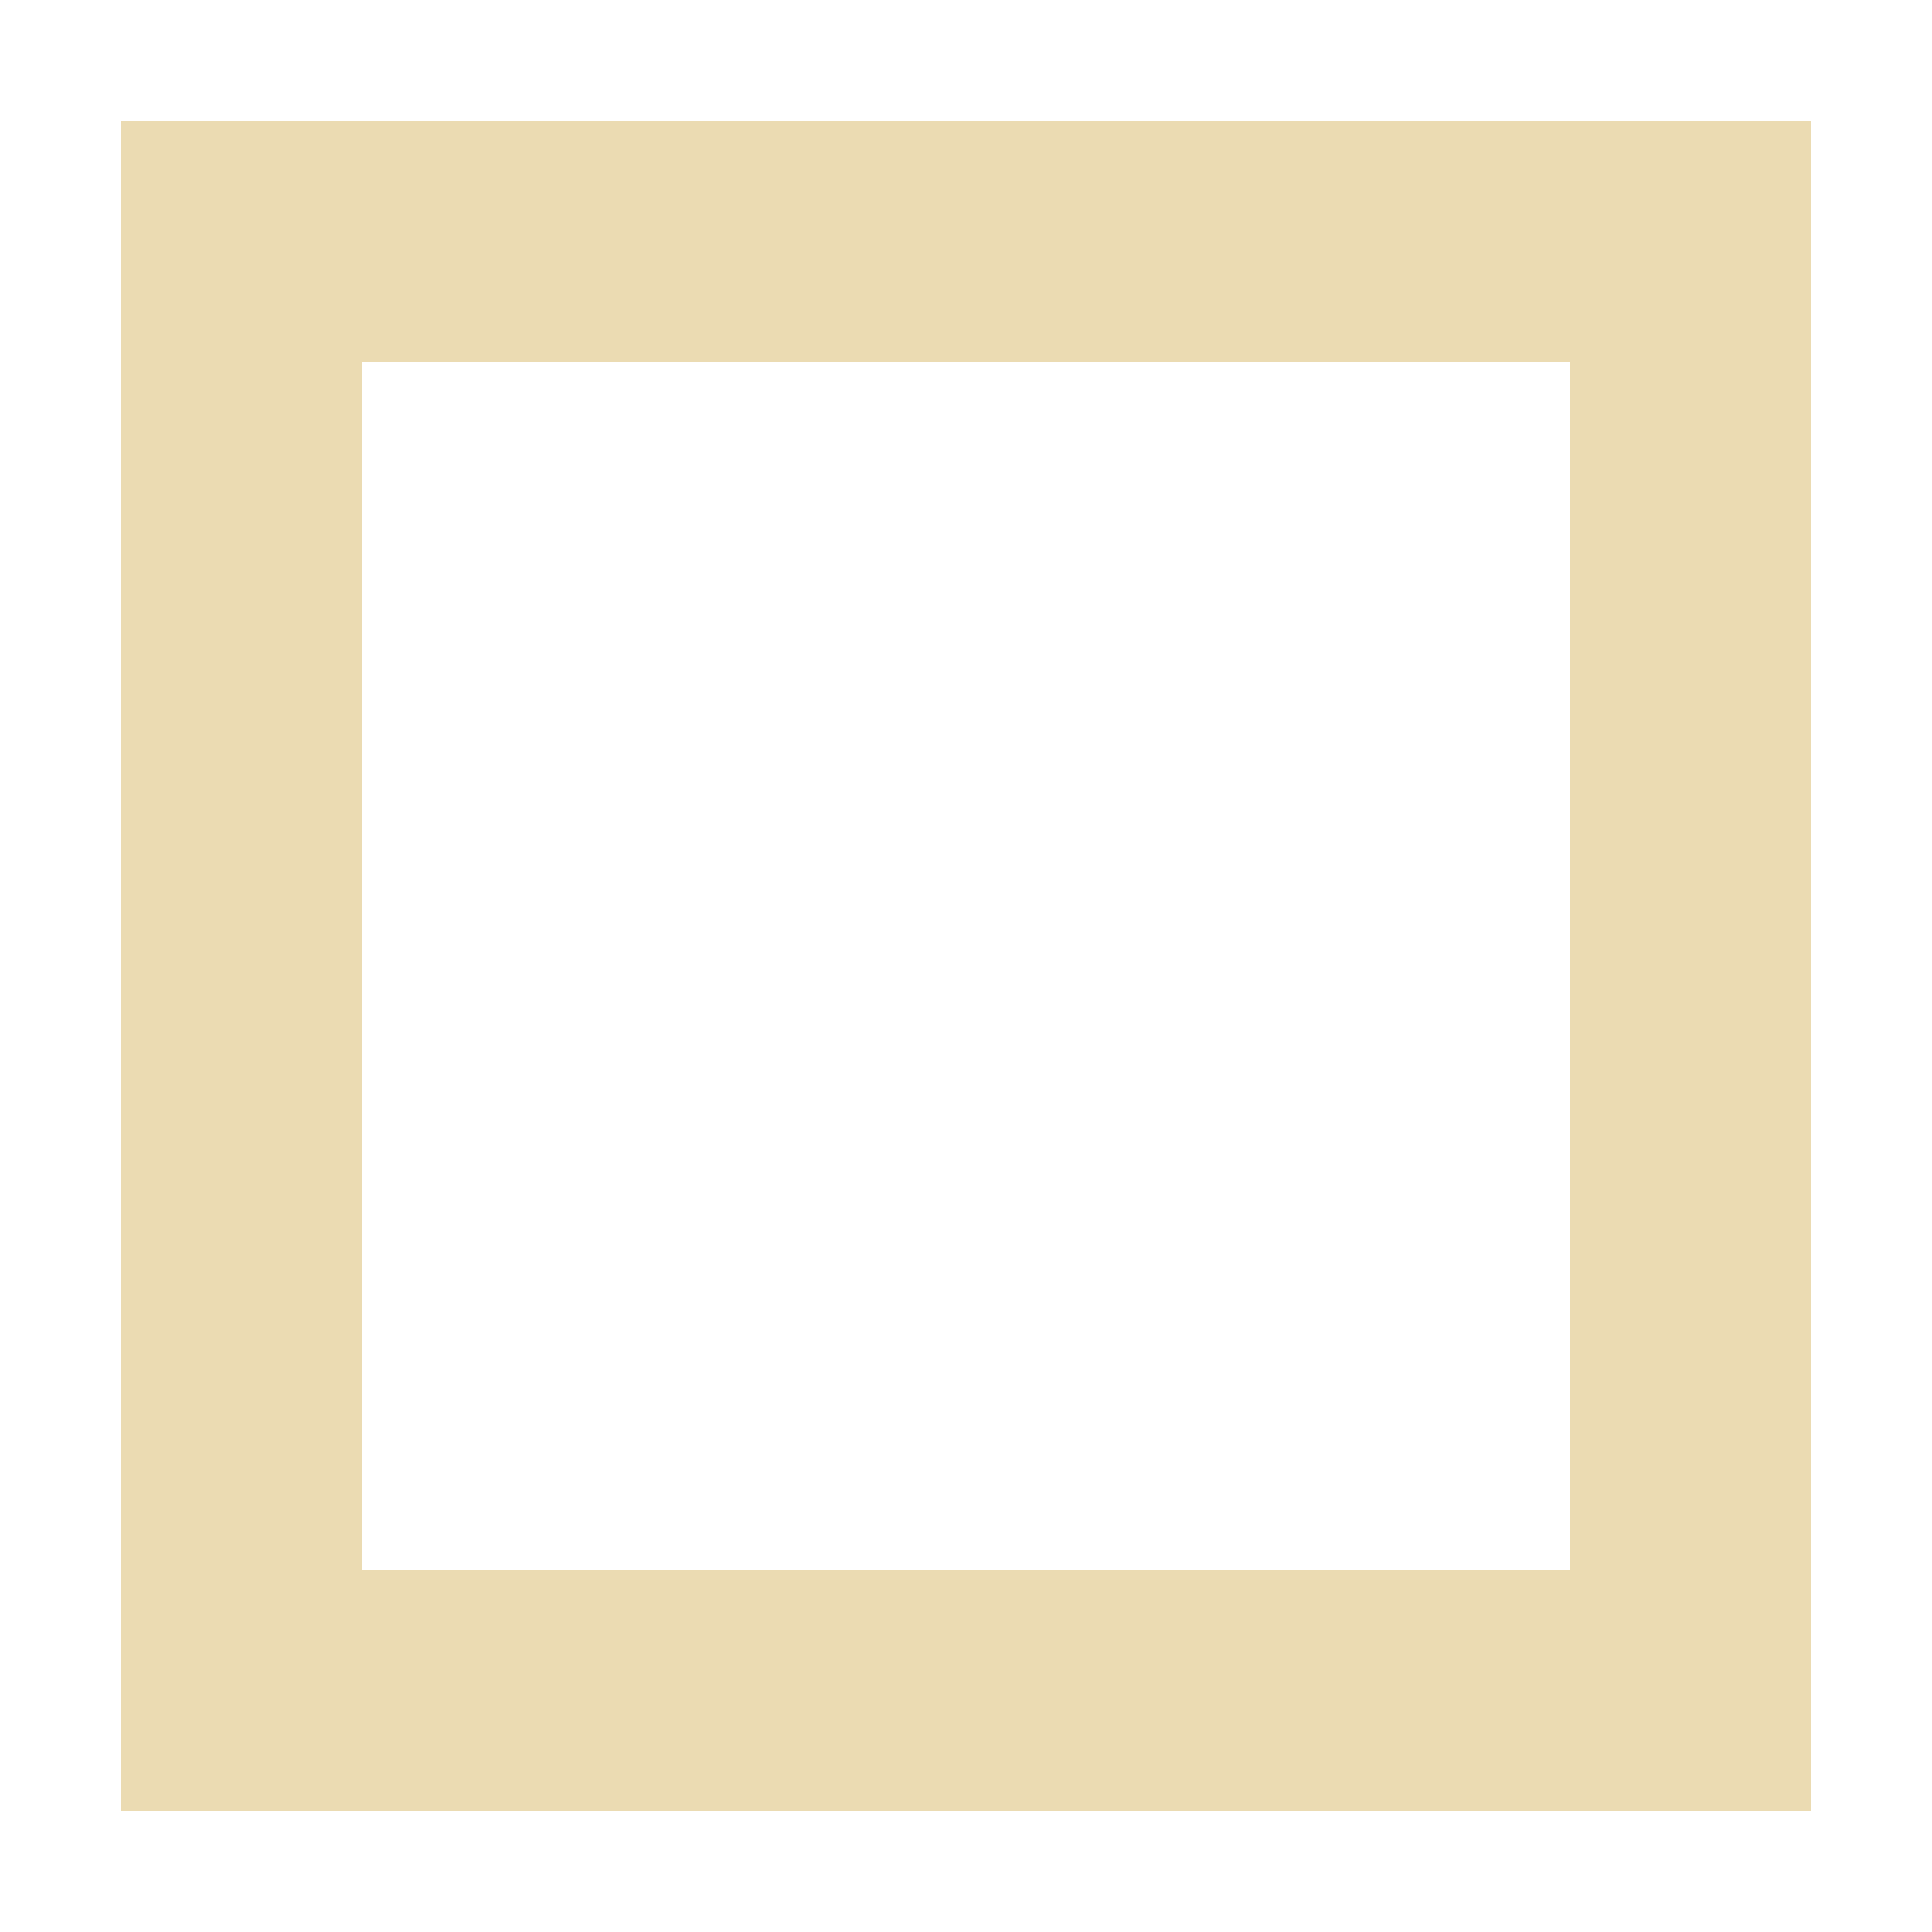
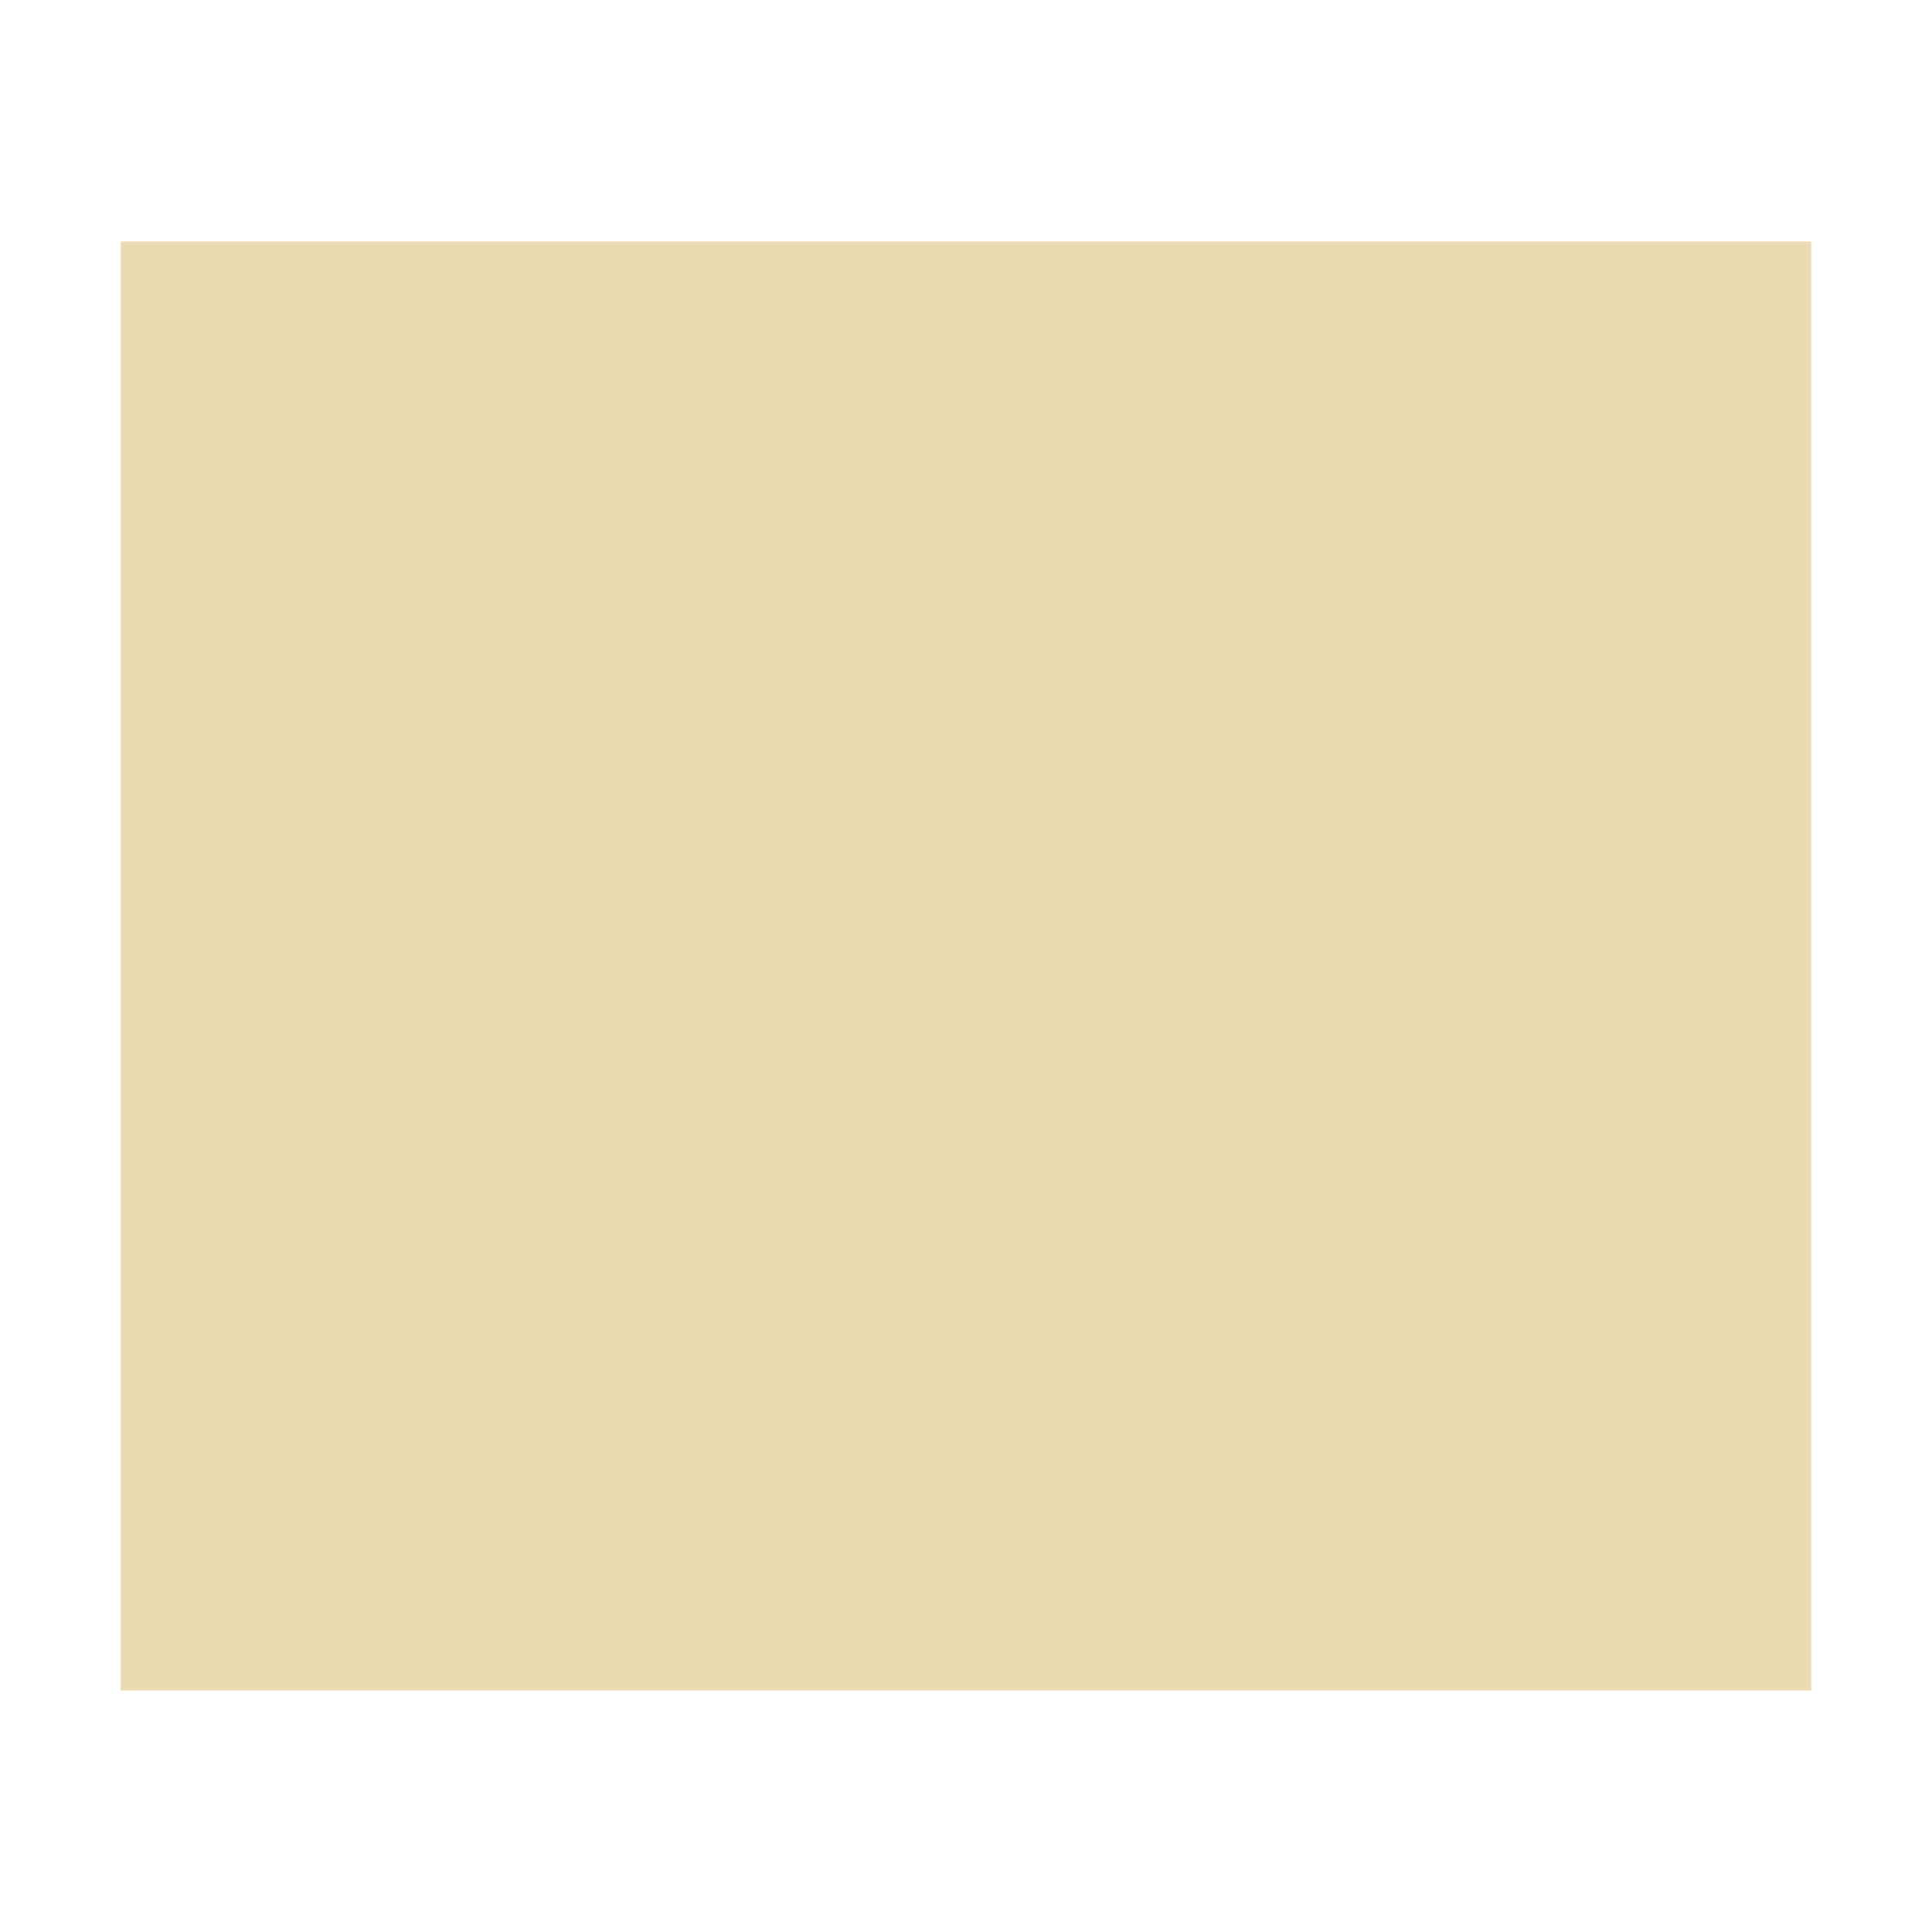
- <svg xmlns="http://www.w3.org/2000/svg" width="16" height="16" version="1.1">
-   <path style="fill:#ebdbb2" d="M 1,1 V 15 H 15 V 1 Z M 3,3 H 13 V 13 H 3 Z" />
+ <svg xmlns="http://www.w3.org/2000/svg" width="16" height="16" version="1.1" viewBox="0 0 16 16">
+   <defs>
+     <style type="text/css">.ColorScheme-Text { color:#ebdbb2; } .ColorScheme-Highlight { color:#458588; }</style>
+   </defs>
+   <path class="ColorScheme-Text" d="m1 2v12h14v-12z" fill="currentColor" stroke-width="1.08" />
</svg>
